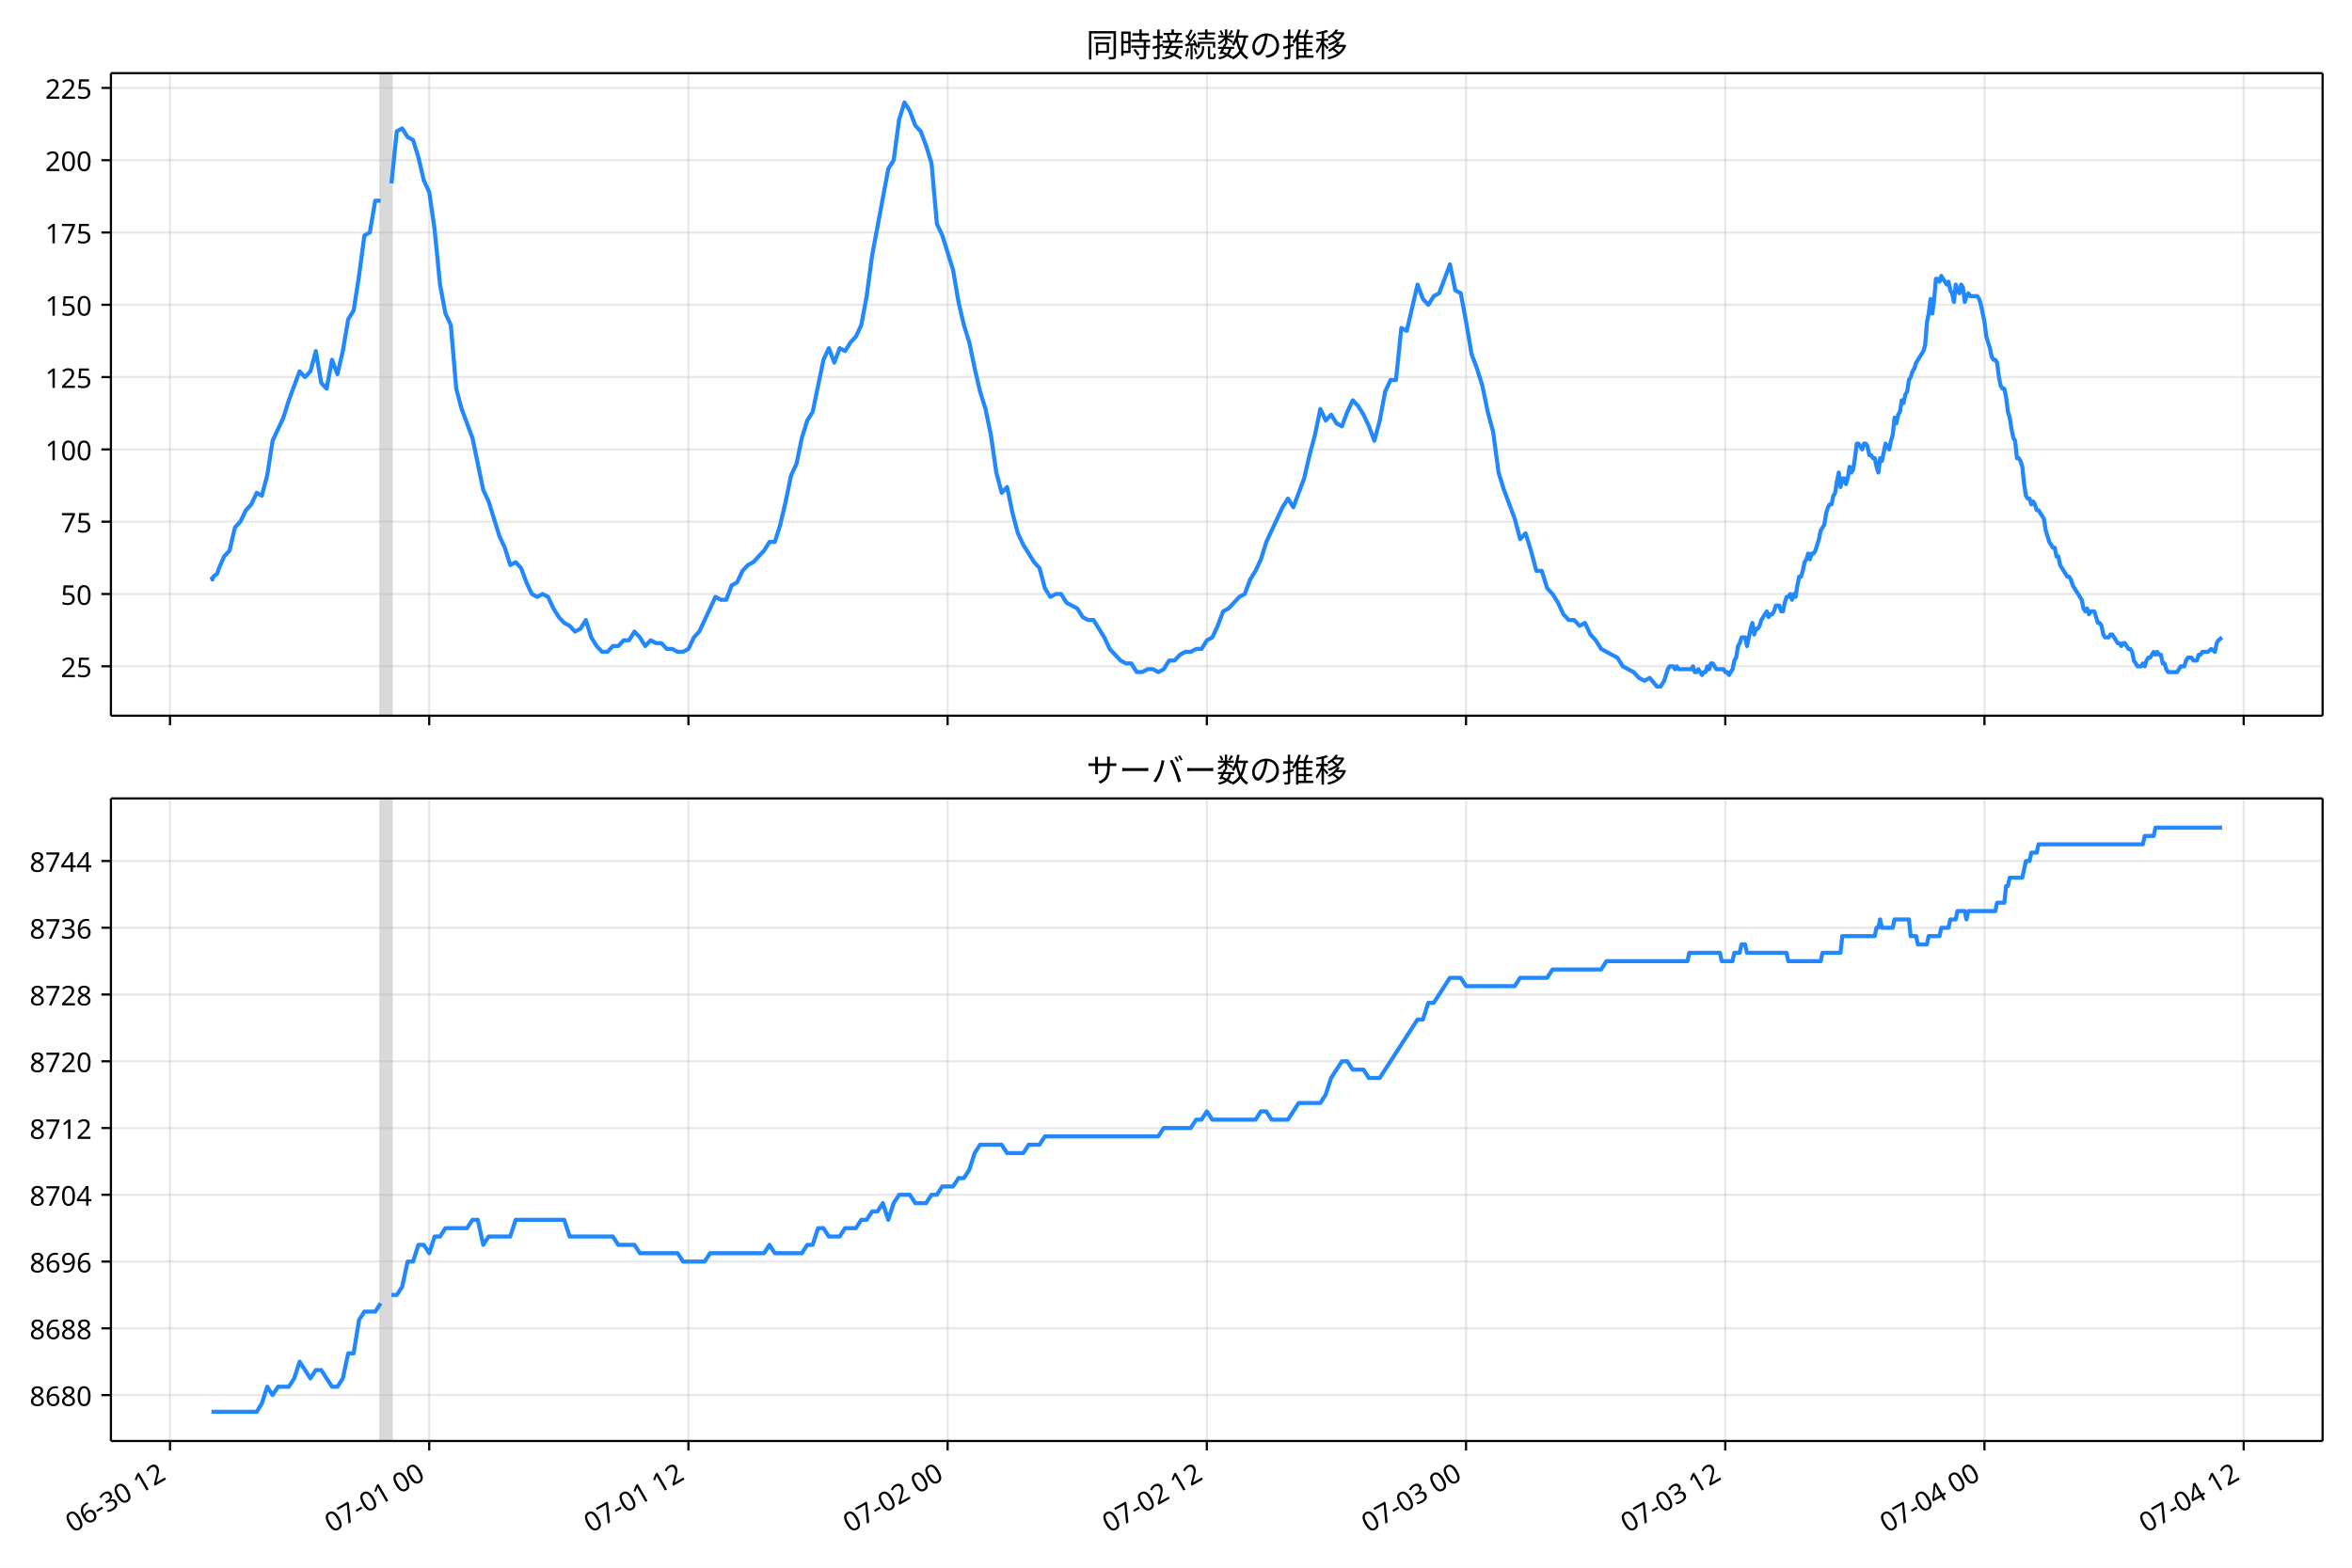
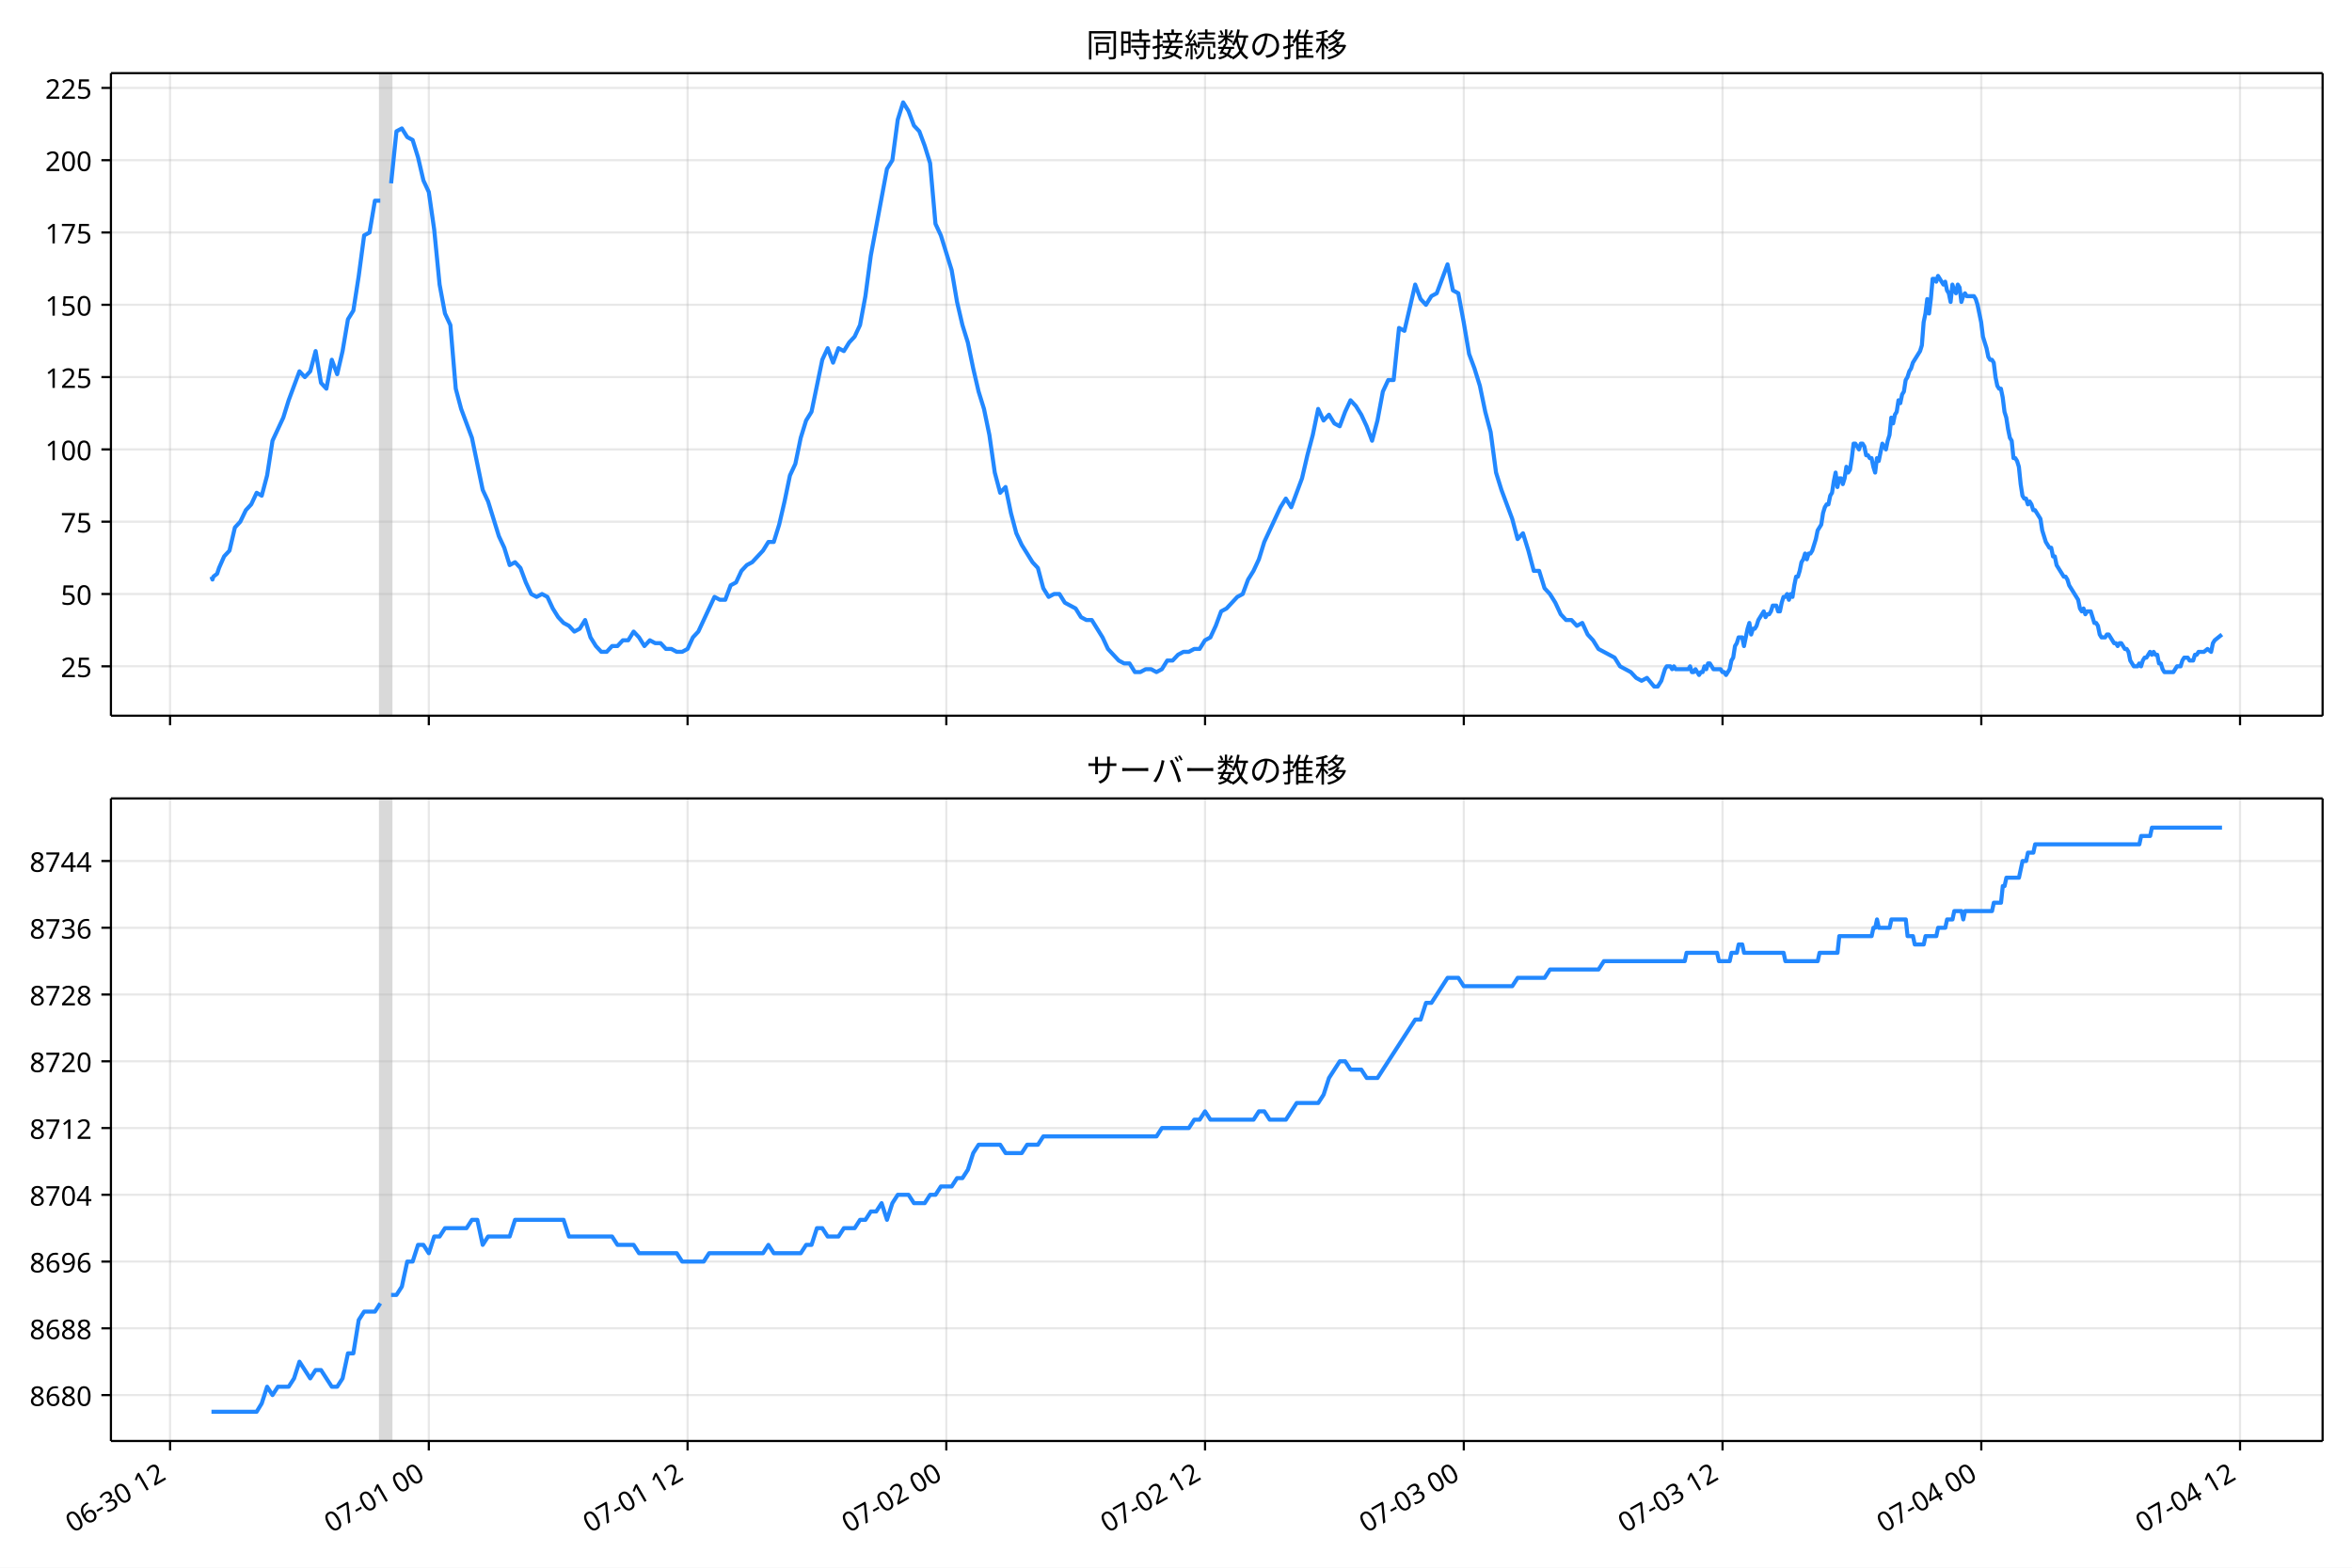
<svg xmlns="http://www.w3.org/2000/svg" xmlns:xlink="http://www.w3.org/1999/xlink" version="1.1" viewBox="0 0 864 576">
  <defs>
    <style type="text/css">*{stroke-linejoin: round; stroke-linecap: butt}</style>
  </defs>
  <g id="e">
    <g id="f">
      <path d="m0 576h864v-576h-864z" fill="#fff" />
    </g>
    <g id="g">
      <g id="h">
        <path d="m40.75 262.97h812.45v-236.09h-812.45z" fill="#fff" />
      </g>
      <g id="i">
-         <path d="m139.82 262.97h3.967v-236.09h-3.967z" clip-path="url(#a)" fill="#808080" opacity=".3" stroke="#808080" />
+         <path d="m139.71 262.97h3.96v-236.09h-3.96z" clip-path="url(#a)" fill="#808080" opacity=".3" stroke="#808080" />
      </g>
      <g id="j">
        <g id="k">
          <g id="l">
-             <path d="m62.451 262.97v-236.09" clip-path="url(#a)" fill="none" stroke="#b0b0b0" stroke-linecap="square" stroke-opacity=".3" stroke-width=".8" />
+             <path d="m62.478 262.97v-236.09" clip-path="url(#a)" fill="none" stroke="#b0b0b0" stroke-linecap="square" stroke-opacity=".3" stroke-width=".8" />
          </g>
          <g id="m">
            <defs>
-               <path id="d" d="m0 0v3.5" stroke="#000" stroke-width=".8" />
+               <path id="c" d="m0 0v3.5" stroke="#000" stroke-width=".8" />
            </defs>
-             <use x="62.451" y="262.973" stroke="#000000" stroke-width=".8" xlink:href="#d" />
+             <use x="62.478" y="262.973" stroke="#000000" stroke-width=".8" xlink:href="#c" />
          </g>
        </g>
        <g id="n">
          <g id="o">
-             <path d="m157.67 262.97v-236.09" clip-path="url(#a)" fill="none" stroke="#b0b0b0" stroke-linecap="square" stroke-opacity=".3" stroke-width=".8" />
+             <path d="m157.53 262.97v-236.09" clip-path="url(#a)" fill="none" stroke="#b0b0b0" stroke-linecap="square" stroke-opacity=".3" stroke-width=".8" />
          </g>
          <g id="p">
-             <use x="157.67" y="262.973" stroke="#000000" stroke-width=".8" xlink:href="#d" />
+             <use x="157.527" y="262.973" stroke="#000000" stroke-width=".8" xlink:href="#c" />
          </g>
        </g>
        <g id="q">
          <g id="r">
-             <path d="m252.89 262.97v-236.09" clip-path="url(#a)" fill="none" stroke="#b0b0b0" stroke-linecap="square" stroke-opacity=".3" stroke-width=".8" />
+             <path d="m252.58 262.97v-236.09" clip-path="url(#a)" fill="none" stroke="#b0b0b0" stroke-linecap="square" stroke-opacity=".3" stroke-width=".8" />
          </g>
          <g id="s">
-             <use x="252.89" y="262.973" stroke="#000000" stroke-width=".8" xlink:href="#d" />
+             <use x="252.576" y="262.973" stroke="#000000" stroke-width=".8" xlink:href="#c" />
          </g>
        </g>
        <g id="t">
          <g id="u">
-             <path d="m348.11 262.97v-236.09" clip-path="url(#a)" fill="none" stroke="#b0b0b0" stroke-linecap="square" stroke-opacity=".3" stroke-width=".8" />
+             <path d="m347.63 262.97v-236.09" clip-path="url(#a)" fill="none" stroke="#b0b0b0" stroke-linecap="square" stroke-opacity=".3" stroke-width=".8" />
          </g>
          <g id="v">
-             <use x="348.109" y="262.973" stroke="#000000" stroke-width=".8" xlink:href="#d" />
+             <use x="347.626" y="262.973" stroke="#000000" stroke-width=".8" xlink:href="#c" />
          </g>
        </g>
        <g id="w">
          <g id="x">
-             <path d="m443.33 262.97v-236.09" clip-path="url(#a)" fill="none" stroke="#b0b0b0" stroke-linecap="square" stroke-opacity=".3" stroke-width=".8" />
+             <path d="m442.67 262.97v-236.09" clip-path="url(#a)" fill="none" stroke="#b0b0b0" stroke-linecap="square" stroke-opacity=".3" stroke-width=".8" />
          </g>
          <g id="y">
-             <use x="443.328" y="262.973" stroke="#000000" stroke-width=".8" xlink:href="#d" />
+             <use x="442.675" y="262.973" stroke="#000000" stroke-width=".8" xlink:href="#c" />
          </g>
        </g>
        <g id="z">
          <g id="aa">
-             <path d="m538.55 262.97v-236.09" clip-path="url(#a)" fill="none" stroke="#b0b0b0" stroke-linecap="square" stroke-opacity=".3" stroke-width=".8" />
+             <path d="m537.72 262.97v-236.09" clip-path="url(#a)" fill="none" stroke="#b0b0b0" stroke-linecap="square" stroke-opacity=".3" stroke-width=".8" />
          </g>
          <g id="ab">
-             <use x="538.548" y="262.973" stroke="#000000" stroke-width=".8" xlink:href="#d" />
+             <use x="537.724" y="262.973" stroke="#000000" stroke-width=".8" xlink:href="#c" />
          </g>
        </g>
        <g id="ac">
          <g id="ad">
-             <path d="m633.77 262.97v-236.09" clip-path="url(#a)" fill="none" stroke="#b0b0b0" stroke-linecap="square" stroke-opacity=".3" stroke-width=".8" />
+             <path d="m632.77 262.97v-236.09" clip-path="url(#a)" fill="none" stroke="#b0b0b0" stroke-linecap="square" stroke-opacity=".3" stroke-width=".8" />
          </g>
          <g id="ae">
-             <use x="633.767" y="262.973" stroke="#000000" stroke-width=".8" xlink:href="#d" />
+             <use x="632.773" y="262.973" stroke="#000000" stroke-width=".8" xlink:href="#c" />
          </g>
        </g>
        <g id="af">
          <g id="ag">
-             <path d="m728.99 262.97v-236.09" clip-path="url(#a)" fill="none" stroke="#b0b0b0" stroke-linecap="square" stroke-opacity=".3" stroke-width=".8" />
+             <path d="m727.82 262.97v-236.09" clip-path="url(#a)" fill="none" stroke="#b0b0b0" stroke-linecap="square" stroke-opacity=".3" stroke-width=".8" />
          </g>
          <g id="ah">
-             <use x="728.986" y="262.973" stroke="#000000" stroke-width=".8" xlink:href="#d" />
+             <use x="727.822" y="262.973" stroke="#000000" stroke-width=".8" xlink:href="#c" />
          </g>
        </g>
        <g id="ai">
          <g id="aj">
-             <path d="m824.21 262.97v-236.09" clip-path="url(#a)" fill="none" stroke="#b0b0b0" stroke-linecap="square" stroke-opacity=".3" stroke-width=".8" />
+             <path d="m822.87 262.97v-236.09" clip-path="url(#a)" fill="none" stroke="#b0b0b0" stroke-linecap="square" stroke-opacity=".3" stroke-width=".8" />
          </g>
          <g id="ak">
-             <use x="824.205" y="262.973" stroke="#000000" stroke-width=".8" xlink:href="#d" />
+             <use x="822.871" y="262.973" stroke="#000000" stroke-width=".8" xlink:href="#c" />
          </g>
        </g>
      </g>
      <g id="al">
        <g id="am">
          <g id="an">
            <path d="m40.75 244.8h812.45" clip-path="url(#a)" fill="none" stroke="#b0b0b0" stroke-linecap="square" stroke-opacity=".3" stroke-width=".8" />
          </g>
          <g id="ao">
            <defs>
-               <path id="c" d="m0 0h-3.5" stroke="#000" stroke-width=".8" />
+               <path id="d" d="m0 0h-3.5" stroke="#000" stroke-width=".8" />
            </defs>
-             <use x="40.75" y="244.804" stroke="#000000" stroke-width=".8" xlink:href="#c" />
+             <use x="40.75" y="244.804" stroke="#000000" stroke-width=".8" xlink:href="#d" />
          </g>
          <g id="ap">
            <text transform="rotate(-0 33.75 248.79)" x="33.75" y="248.789" font-family="'Noto Sans JP'" font-size="10px" text-anchor="end">25</text>
          </g>
        </g>
        <g id="aq">
          <g id="ar">
            <path d="m40.75 218.24h812.45" clip-path="url(#a)" fill="none" stroke="#b0b0b0" stroke-linecap="square" stroke-opacity=".3" stroke-width=".8" />
          </g>
          <g id="as">
-             <use x="40.75" y="218.24" stroke="#000000" stroke-width=".8" xlink:href="#c" />
+             <use x="40.75" y="218.24" stroke="#000000" stroke-width=".8" xlink:href="#d" />
          </g>
          <g id="at">
            <text transform="rotate(-0 33.75 222.23)" x="33.75" y="222.226" font-family="'Noto Sans JP'" font-size="10px" text-anchor="end">50</text>
          </g>
        </g>
        <g id="au">
          <g id="av">
            <path d="m40.75 191.68h812.45" clip-path="url(#a)" fill="none" stroke="#b0b0b0" stroke-linecap="square" stroke-opacity=".3" stroke-width=".8" />
          </g>
          <g id="aw">
-             <use x="40.75" y="191.677" stroke="#000000" stroke-width=".8" xlink:href="#c" />
+             <use x="40.75" y="191.677" stroke="#000000" stroke-width=".8" xlink:href="#d" />
          </g>
          <g id="ax">
            <text transform="rotate(-0 33.75 195.66)" x="33.75" y="195.663" font-family="'Noto Sans JP'" font-size="10px" text-anchor="end">75</text>
          </g>
        </g>
        <g id="ay">
          <g id="az">
            <path d="m40.75 165.11h812.45" clip-path="url(#a)" fill="none" stroke="#b0b0b0" stroke-linecap="square" stroke-opacity=".3" stroke-width=".8" />
          </g>
          <g id="ba">
-             <use x="40.75" y="165.114" stroke="#000000" stroke-width=".8" xlink:href="#c" />
+             <use x="40.75" y="165.114" stroke="#000000" stroke-width=".8" xlink:href="#d" />
          </g>
          <g id="bb">
            <text transform="rotate(-0 33.75 169.1)" x="33.75" y="169.099" font-family="'Noto Sans JP'" font-size="10px" text-anchor="end">100</text>
          </g>
        </g>
        <g id="bc">
          <g id="bd">
            <path d="m40.75 138.55h812.45" clip-path="url(#a)" fill="none" stroke="#b0b0b0" stroke-linecap="square" stroke-opacity=".3" stroke-width=".8" />
          </g>
          <g id="be">
-             <use x="40.75" y="138.551" stroke="#000000" stroke-width=".8" xlink:href="#c" />
+             <use x="40.75" y="138.551" stroke="#000000" stroke-width=".8" xlink:href="#d" />
          </g>
          <g id="bf">
            <text transform="rotate(-0 33.75 142.54)" x="33.75" y="142.536" font-family="'Noto Sans JP'" font-size="10px" text-anchor="end">125</text>
          </g>
        </g>
        <g id="bg">
          <g id="bh">
            <path d="m40.75 111.99h812.45" clip-path="url(#a)" fill="none" stroke="#b0b0b0" stroke-linecap="square" stroke-opacity=".3" stroke-width=".8" />
          </g>
          <g id="bi">
-             <use x="40.75" y="111.988" stroke="#000000" stroke-width=".8" xlink:href="#c" />
+             <use x="40.75" y="111.988" stroke="#000000" stroke-width=".8" xlink:href="#d" />
          </g>
          <g id="bj">
            <text transform="rotate(-0 33.75 115.97)" x="33.75" y="115.973" font-family="'Noto Sans JP'" font-size="10px" text-anchor="end">150</text>
          </g>
        </g>
        <g id="bk">
          <g id="bl">
            <path d="m40.75 85.425h812.45" clip-path="url(#a)" fill="none" stroke="#b0b0b0" stroke-linecap="square" stroke-opacity=".3" stroke-width=".8" />
          </g>
          <g id="bm">
-             <use x="40.75" y="85.425" stroke="#000000" stroke-width=".8" xlink:href="#c" />
+             <use x="40.75" y="85.425" stroke="#000000" stroke-width=".8" xlink:href="#d" />
          </g>
          <g id="bn">
            <text transform="rotate(-0 33.75 89.41)" x="33.75" y="89.41" font-family="'Noto Sans JP'" font-size="10px" text-anchor="end">175</text>
          </g>
        </g>
        <g id="bo">
          <g id="bp">
            <path d="m40.75 58.862h812.45" clip-path="url(#a)" fill="none" stroke="#b0b0b0" stroke-linecap="square" stroke-opacity=".3" stroke-width=".8" />
          </g>
          <g id="bq">
-             <use x="40.75" y="58.862" stroke="#000000" stroke-width=".8" xlink:href="#c" />
+             <use x="40.75" y="58.862" stroke="#000000" stroke-width=".8" xlink:href="#d" />
          </g>
          <g id="br">
            <text transform="rotate(-0 33.75 62.847)" x="33.75" y="62.847" font-family="'Noto Sans JP'" font-size="10px" text-anchor="end">200</text>
          </g>
        </g>
        <g id="bs">
          <g id="bt">
            <path d="m40.75 32.299h812.45" clip-path="url(#a)" fill="none" stroke="#b0b0b0" stroke-linecap="square" stroke-opacity=".3" stroke-width=".8" />
          </g>
          <g id="bu">
-             <use x="40.75" y="32.299" stroke="#000000" stroke-width=".8" xlink:href="#c" />
+             <use x="40.75" y="32.299" stroke="#000000" stroke-width=".8" xlink:href="#d" />
          </g>
          <g id="bv">
            <text transform="rotate(-0 33.75 36.284)" x="33.75" y="36.284" font-family="'Noto Sans JP'" font-size="10px" text-anchor="end">225</text>
          </g>
        </g>
      </g>
      <g id="bw">
-         <path d="m77.68 211.87.377 1.062.333-1.062 1.375-1.062.701-2.125 1.871-4.25 1.979-2.125 1.99-8.5 1.979-2.125 2.057-4.25 1.975-2.125 1.988-4.25 1.869 1.062 1.984-7.438 1.984-12.75 3.967-8.5 1.984-6.375 3.967-10.625 1.984 2.125 1.984-2.125 1.984-7.438 1.984 11.688 1.984 2.125 1.984-10.625 1.984 5.313 1.984-8.5 1.984-11.688 1.984-3.188 1.984-12.75 1.984-14.875 1.984-1.062 1.984-11.688h1.984m3.967-6.375 1.984-19.125 1.984-1.062 1.984 3.188 1.984 1.062 1.984 6.375 1.984 8.5 1.984 4.25 1.984 13.813 1.984 20.188 1.984 10.625 1.984 4.25 1.984 23.376 1.984 7.438 3.967 10.625 3.967 19.125 1.984 4.25 3.967 12.75 1.984 4.25 1.984 6.375 1.984-1.062 1.984 2.125 1.984 5.313 1.984 4.25 1.984 1.062 1.984-1.062 1.984 1.062 1.984 4.25 1.984 3.188 1.984 2.125 1.984 1.062 1.984 2.125 1.984-1.062 1.984-3.188 1.984 6.375 1.984 3.188 1.984 2.125h1.984l1.984-2.125h1.984l1.984-2.125h1.984l1.984-3.188 1.984 2.125 1.984 3.188 1.984-2.125 1.984 1.062h1.984l1.984 2.125h1.984l1.984 1.062h1.984l1.984-1.062 1.984-4.25 1.984-2.125 5.951-12.75 1.984 1.062h1.984l1.984-5.313 1.984-1.062 1.984-4.25 1.984-2.125 1.984-1.062 3.967-4.25 1.984-3.188h1.984l1.984-6.375 1.984-8.5 1.984-9.563 1.984-4.25 1.984-9.563 1.984-6.375 1.984-3.188 3.967-19.125 1.984-4.25 1.984 5.313 1.984-5.313 1.984 1.062 1.984-3.188 1.984-2.125 1.984-4.25 1.984-10.625 1.984-14.875 5.951-31.876 1.984-3.188 1.984-14.875 1.984-6.375 1.984 3.188 1.984 5.313 1.984 2.125 1.984 5.313 1.984 6.375 1.984 22.313 1.984 4.25 3.967 12.75 1.984 11.688 1.984 8.5 1.984 6.375 1.984 9.563 1.984 8.5 1.984 6.375 1.984 9.563 1.984 13.813 1.984 7.438 1.984-2.125 1.984 9.563 1.984 7.438 1.984 4.25 3.967 6.375 1.984 2.125 1.984 7.438 1.984 3.188 1.984-1.062h1.984l1.984 3.188 3.967 2.125 1.984 3.188 1.984 1.062h1.984l3.967 6.375 1.984 4.25 3.967 4.25 1.984 1.062h1.984l1.984 3.188h1.984l1.984-1.062h1.984l1.984 1.062 1.984-1.062 1.984-3.188h1.984l1.984-2.125 1.984-1.062h1.984l1.984-1.062h1.984l1.984-3.188 1.984-1.062 1.984-4.25 1.984-5.313 1.984-1.062 3.967-4.25 1.984-1.062 1.984-5.313 1.984-3.188 1.984-4.25 1.984-6.375 5.951-12.75 1.984-3.188 1.984 3.188 3.967-10.625 1.984-8.5 1.984-7.438 1.984-9.563 1.984 4.25 1.984-2.125 1.984 3.188 1.984 1.062 1.984-5.313 1.984-4.25 1.984 2.125 1.984 3.188 1.984 4.25 1.984 5.313 1.984-7.438 1.984-10.625 1.984-4.25h1.984l1.984-19.125 1.984 1.062 3.967-17 1.984 5.313 1.984 2.125 1.984-3.188 1.984-1.062 3.967-10.625 1.984 9.563 1.984 1.062 1.984 10.625 1.984 11.688 1.984 5.313 1.984 6.375 1.984 9.563 1.984 7.438 1.984 14.875 1.984 6.375 3.967 10.625 1.984 7.438 1.984-2.125 1.984 6.375 1.984 7.438h1.984l1.984 6.375 1.984 2.125 1.984 3.188 1.984 4.25 1.984 2.125h1.984l1.984 2.125 1.984-1.062 1.984 4.25 1.984 2.125 1.984 3.188 5.951 3.188 1.984 3.188 3.967 2.125 1.984 2.125 1.984 1.062 1.984-1.062 2.645 3.188h1.323l1.323-2.125 1.323-4.25.661-1.062h1.323l.661 1.062.661-1.062.661 1.062h4.629l.661-1.062.661 2.125h.661l.661-1.062 1.323 2.125.661-1.062h.661l.661-2.125.661 1.062.661-2.125h.661l1.323 2.125h2.645l.661 1.062h.661l.661 1.062 1.323-2.125.661-3.188.661-1.062.661-4.25.661-1.062.661-2.125h1.323l.661 3.188 1.323-6.375.661-2.125.661 4.25.661-2.125h.661l.661-1.062.661-2.125 1.984-3.188.661 2.125.661-1.062h.661l.661-1.062.661-2.125h1.323l.661 2.125h.661l.661-3.188.661-2.125h.661l.661-1.062.661 2.125.661-2.125.661 1.062.661-4.25.661-3.188h.661l.661-2.125.661-3.188.661-1.062.661-2.125.661 2.125.661-2.125h.661l.661-1.062 1.323-4.25.661-3.188 1.323-2.125.661-4.25.661-2.125.661-1.062h.661l.661-3.188.661-1.062.661-4.25.661-3.188.661 5.313.661-3.188h.661l.661 2.125.661-2.125.661-4.25.661 2.125.661-1.062.661-4.25.661-5.313h.661l1.323 2.125.661-2.125h.661l.661 1.062.661 3.188h.661l.661 1.062h.661l.661 3.188.661 2.125.661-5.313.661 1.062 1.323-6.375 1.323 2.125.661-3.188.661-2.125.661-6.375.661 2.125.661-3.188.661-1.062.661-4.25.661 1.062.661-3.188.661-1.062.661-4.25.661-1.062.661-2.125.661-1.062.661-2.125 2.645-4.25.661-2.125.661-8.5.661-3.188.661-5.313.661 5.313.661-5.313.661-7.438h.661l.661 1.062.661-2.125 1.984 3.188.661-1.062.661 3.188.661 1.062.661 3.188.661-6.375.661 2.125.661 1.062.661-3.188.661 1.062.661 5.313.661-2.125.661-1.062.661 1.062h2.645l.661 1.062.661 2.125 1.323 6.375.661 5.313 1.323 4.25.661 3.188.661 1.062h.661l.661 1.062.661 5.313.661 3.188.661 1.062h.661l.661 3.188.661 5.313.661 2.125.661 4.25.661 3.188.661 1.062.661 6.375h.661l.661 1.062.661 2.125.661 6.375.661 4.25.661 1.062h.661l.661 2.125.661-1.062.661 1.062.661 2.125h.661l1.984 3.188.661 4.25 1.323 4.25 1.323 2.125h.661l.661 3.188h.661l.661 3.188 2.645 4.25h.661l.661 1.062.661 2.125 3.306 5.313.661 3.188.661 1.062.661-1.062.661 2.125.661-1.062h1.323l1.323 4.25h.661l.661 1.062.661 3.188.661 1.062h1.323l.661-1.062h.661l1.984 3.188h.661l.661 1.062.661-1.062h.661l1.323 2.125h.661l.661 1.062.661 3.188 1.323 2.125h1.323l.661-1.062.661 1.062.661-2.125.661-1.062h.661l1.323-2.125.661 1.062.661-1.062.661 1.062h.661l.661 3.188h.661l.661 2.125.661 1.062h3.306l1.323-2.125h1.323l.661-2.125.661-1.062h1.323l.661 1.062h1.323l.661-2.125h.661l.661-1.062h1.984l1.323-1.062 1.323 1.062.661-3.188.661-1.062 1.323-1.062v0" clip-path="url(#a)" fill="none" stroke="#28f" stroke-linecap="square" stroke-width="1.5" />
+         <path d="m77.68 211.87.376 1.062.332-1.062 1.373-1.062.7-2.125 1.868-4.25 1.976-2.125 1.987-8.5 1.976-2.125 2.053-4.25 1.971-2.125 1.985-4.25 1.866 1.062 1.98-7.438 1.98-12.75 3.96-8.5 1.98-6.375 3.96-10.625 1.98 2.125 1.98-2.125 1.98-7.438 1.98 11.688 1.98 2.125 1.98-10.625 1.98 5.313 1.98-8.5 1.98-11.688 1.98-3.188 1.98-12.75 1.98-14.875 1.98-1.062 1.98-11.688h1.98m3.96-6.375 1.98-19.125 1.98-1.062 1.98 3.188 1.98 1.062 1.98 6.375 1.98 8.5 1.98 4.25 1.98 13.813 1.98 20.188 1.98 10.625 1.98 4.25 1.98 23.376 1.98 7.438 3.96 10.625 3.96 19.125 1.98 4.25 3.96 12.75 1.98 4.25 1.98 6.375 1.98-1.062 1.98 2.125 1.98 5.313 1.98 4.25 1.98 1.062 1.98-1.062 1.98 1.062 1.98 4.25 1.98 3.188 1.98 2.125 1.98 1.062 1.98 2.125 1.98-1.062 1.98-3.188 1.98 6.375 1.98 3.188 1.98 2.125h1.98l1.98-2.125h1.98l1.98-2.125h1.98l1.98-3.188 1.98 2.125 1.98 3.188 1.98-2.125 1.98 1.062h1.98l1.98 2.125h1.98l1.98 1.062h1.98l1.98-1.062 1.98-4.25 1.98-2.125 5.941-12.75 1.98 1.062h1.98l1.98-5.313 1.98-1.062 1.98-4.25 1.98-2.125 1.98-1.062 3.96-4.25 1.98-3.188h1.98l1.98-6.375 1.98-8.5 1.98-9.563 1.98-4.25 1.98-9.563 1.98-6.375 1.98-3.188 3.96-19.125 1.98-4.25 1.98 5.313 1.98-5.313 1.98 1.062 1.98-3.188 1.98-2.125 1.98-4.25 1.98-10.625 1.98-14.875 5.941-31.876 1.98-3.188 1.98-14.875 1.98-6.375 1.98 3.188 1.98 5.313 1.98 2.125 1.98 5.313 1.98 6.375 1.98 22.313 1.98 4.25 3.96 12.75 1.98 11.688 1.98 8.5 1.98 6.375 1.98 9.563 1.98 8.5 1.98 6.375 1.98 9.563 1.98 13.813 1.98 7.438 1.98-2.125 1.98 9.563 1.98 7.438 1.98 4.25 3.96 6.375 1.98 2.125 1.98 7.438 1.98 3.188 1.98-1.062h1.98l1.98 3.188 3.96 2.125 1.98 3.188 1.98 1.062h1.98l3.96 6.375 1.98 4.25 3.96 4.25 1.98 1.062h1.98l1.98 3.188h1.98l1.98-1.062h1.98l1.98 1.062 1.98-1.062 1.98-3.188h1.98l1.98-2.125 1.98-1.062h1.98l1.98-1.062h1.98l1.98-3.188 1.98-1.062 1.98-4.25 1.98-5.313 1.98-1.062 3.96-4.25 1.98-1.062 1.98-5.313 1.98-3.188 1.98-4.25 1.98-6.375 5.941-12.75 1.98-3.188 1.98 3.188 3.96-10.625 1.98-8.5 1.98-7.438 1.98-9.563 1.98 4.25 1.98-2.125 1.98 3.188 1.98 1.062 1.98-5.313 1.98-4.25 1.98 2.125 1.98 3.188 1.98 4.25 1.98 5.313 1.98-7.438 1.98-10.625 1.98-4.25h1.98l1.98-19.125 1.98 1.062 3.96-17 1.98 5.313 1.98 2.125 1.98-3.188 1.98-1.062 3.96-10.625 1.98 9.563 1.98 1.062 1.98 10.625 1.98 11.688 1.98 5.313 1.98 6.375 1.98 9.563 1.98 7.438 1.98 14.875 1.98 6.375 3.96 10.625 1.98 7.438 1.98-2.125 1.98 6.375 1.98 7.438h1.98l1.98 6.375 1.98 2.125 1.98 3.188 1.98 4.25 1.98 2.125h1.98l1.98 2.125 1.98-1.062 1.98 4.25 1.98 2.125 1.98 3.188 5.941 3.188 1.98 3.188 3.96 2.125 1.98 2.125 1.98 1.062 1.98-1.062 2.64 3.188h1.32l1.32-2.125 1.32-4.25.66-1.062h1.32l.66 1.062.66-1.062.66 1.062h4.62l.66-1.062.66 2.125h.66l.66-1.062 1.32 2.125.66-1.062h.66l.66-2.125.66 1.062.66-2.125h.66l1.32 2.125h2.64l.66 1.062h.66l.66 1.062 1.32-2.125.66-3.188.66-1.062.66-4.25.66-1.062.66-2.125h1.32l.66 3.188 1.32-6.375.66-2.125.66 4.25.66-2.125h.66l.66-1.062.66-2.125 1.98-3.188.66 2.125.66-1.062h.66l.66-1.062.66-2.125h1.32l.66 2.125h.66l.66-3.188.66-2.125h.66l.66-1.062.66 2.125.66-2.125.66 1.062.66-4.25.66-3.188h.66l.66-2.125.66-3.188.66-1.062.66-2.125.66 2.125.66-2.125h.66l.66-1.062 1.32-4.25.66-3.188 1.32-2.125.66-4.25.66-2.125.66-1.062h.66l.66-3.188.66-1.062.66-4.25.66-3.188.66 5.313.66-3.188h.66l.66 2.125.66-2.125.66-4.25.66 2.125.66-1.062.66-4.25.66-5.313h.66l1.32 2.125.66-2.125h.66l.66 1.062.66 3.188h.66l.66 1.062h.66l.66 3.188.66 2.125.66-5.313.66 1.062 1.32-6.375 1.32 2.125.66-3.188.66-2.125.66-6.375.66 2.125.66-3.188.66-1.062.66-4.25.66 1.062.66-3.188.66-1.062.66-4.25.66-1.062.66-2.125.66-1.062.66-2.125 2.64-4.25.66-2.125.66-8.5.66-3.188.66-5.313.66 5.313.66-5.313.66-7.438h.66l.66 1.062.66-2.125 1.98 3.188.66-1.062.66 3.188.66 1.062.66 3.188.66-6.375.66 2.125.66 1.062.66-3.188.66 1.062.66 5.313.66-2.125.66-1.062.66 1.062h2.64l.66 1.062.66 2.125 1.32 6.375.66 5.313 1.32 4.25.66 3.188.66 1.062h.66l.66 1.062.66 5.313.66 3.188.66 1.062h.66l.66 3.188.66 5.313.66 2.125.66 4.25.66 3.188.66 1.062.66 6.375h.66l.66 1.062.66 2.125.66 6.375.66 4.25.66 1.062h.66l.66 2.125.66-1.062.66 1.062.66 2.125h.66l1.98 3.188.66 4.25 1.32 4.25 1.32 2.125h.66l.66 3.188h.66l.66 3.188 2.64 4.25h.66l.66 1.062.66 2.125 3.3 5.313.66 3.188.66 1.062.66-1.062.66 2.125.66-1.062h1.32l1.32 4.25h.66l.66 1.062.66 3.188.66 1.062h1.32l.66-1.062h.66l1.98 3.188h.66l.66 1.062.66-1.062h.66l1.32 2.125h.66l.66 1.062.66 3.188 1.32 2.125h1.32l.66-1.062.66 1.062.66-2.125.66-1.062h.66l1.32-2.125.66 1.062.66-1.062.66 1.062h.66l.66 3.188h.66l.66 2.125.66 1.062h3.3l1.32-2.125h1.32l.66-2.125.66-1.062h1.32l.66 1.062h1.32l.66-2.125h.66l.66-1.062h1.98l1.32-1.062 1.32 1.062.66-3.188.66-1.062 2.64-2.125v0" clip-path="url(#a)" fill="none" stroke="#28f" stroke-linecap="square" stroke-width="1.5" />
      </g>
      <g id="bx">
        <path d="m40.75 262.97v-236.09" fill="none" stroke="#000" stroke-linecap="square" stroke-width=".8" />
      </g>
      <g id="by">
        <path d="m853.2 262.97v-236.09" fill="none" stroke="#000" stroke-linecap="square" stroke-width=".8" />
      </g>
      <g id="bz">
        <path d="m40.75 262.97h812.45" fill="none" stroke="#000" stroke-linecap="square" stroke-width=".8" />
      </g>
      <g id="ca">
        <path d="m40.75 26.88h812.45" fill="none" stroke="#000" stroke-linecap="square" stroke-width=".8" />
      </g>
      <g id="cb">
        <text transform="rotate(-0 446.98 20.88)" x="446.975" y="20.88" font-family="'Noto Sans JP'" font-size="12px" text-anchor="middle">同時接続数の推移</text>
      </g>
    </g>
    <g id="cc">
      <g id="cd">
        <path d="m40.75 529.45h812.45v-236.09h-812.45z" fill="#fff" />
      </g>
      <g id="ce">
-         <path d="m139.82 529.45h3.967v-236.09h-3.967z" clip-path="url(#b)" fill="#808080" opacity=".3" stroke="#808080" />
+         <path d="m139.71 529.45h3.96v-236.09h-3.96z" clip-path="url(#b)" fill="#808080" opacity=".3" stroke="#808080" />
      </g>
      <g id="cf">
        <g id="cg">
          <g id="ch">
-             <path d="m62.451 529.45v-236.09" clip-path="url(#b)" fill="none" stroke="#b0b0b0" stroke-linecap="square" stroke-opacity=".3" stroke-width=".8" />
+             <path d="m62.478 529.45v-236.09" clip-path="url(#b)" fill="none" stroke="#b0b0b0" stroke-linecap="square" stroke-opacity=".3" stroke-width=".8" />
          </g>
          <g id="ci">
-             <use x="62.451" y="529.445" stroke="#000000" stroke-width=".8" xlink:href="#d" />
+             <use x="62.478" y="529.445" stroke="#000000" stroke-width=".8" xlink:href="#c" />
          </g>
          <g id="cj">
-             <text transform="translate(26.678 563.36) rotate(-30)" font-family="'Noto Sans JP'" font-size="10px">06-30 12</text>
+             <text transform="translate(26.705 563.36) rotate(-30)" font-family="'Noto Sans JP'" font-size="10px">06-30 12</text>
          </g>
        </g>
        <g id="ck">
          <g id="cl">
-             <path d="m157.67 529.45v-236.09" clip-path="url(#b)" fill="none" stroke="#b0b0b0" stroke-linecap="square" stroke-opacity=".3" stroke-width=".8" />
+             <path d="m157.53 529.45v-236.09" clip-path="url(#b)" fill="none" stroke="#b0b0b0" stroke-linecap="square" stroke-opacity=".3" stroke-width=".8" />
          </g>
          <g id="cm">
-             <use x="157.67" y="529.445" stroke="#000000" stroke-width=".8" xlink:href="#d" />
+             <use x="157.527" y="529.445" stroke="#000000" stroke-width=".8" xlink:href="#c" />
          </g>
          <g id="cn">
-             <text transform="translate(121.9 563.36) rotate(-30)" font-family="'Noto Sans JP'" font-size="10px">07-01 00</text>
+             <text transform="translate(121.75 563.36) rotate(-30)" font-family="'Noto Sans JP'" font-size="10px">07-01 00</text>
          </g>
        </g>
        <g id="co">
          <g id="cp">
-             <path d="m252.89 529.45v-236.09" clip-path="url(#b)" fill="none" stroke="#b0b0b0" stroke-linecap="square" stroke-opacity=".3" stroke-width=".8" />
+             <path d="m252.58 529.45v-236.09" clip-path="url(#b)" fill="none" stroke="#b0b0b0" stroke-linecap="square" stroke-opacity=".3" stroke-width=".8" />
          </g>
          <g id="cq">
-             <use x="252.89" y="529.445" stroke="#000000" stroke-width=".8" xlink:href="#d" />
+             <use x="252.576" y="529.445" stroke="#000000" stroke-width=".8" xlink:href="#c" />
          </g>
          <g id="cr">
-             <text transform="translate(217.12 563.36) rotate(-30)" font-family="'Noto Sans JP'" font-size="10px">07-01 12</text>
+             <text transform="translate(216.8 563.36) rotate(-30)" font-family="'Noto Sans JP'" font-size="10px">07-01 12</text>
          </g>
        </g>
        <g id="cs">
          <g id="ct">
-             <path d="m348.11 529.45v-236.09" clip-path="url(#b)" fill="none" stroke="#b0b0b0" stroke-linecap="square" stroke-opacity=".3" stroke-width=".8" />
+             <path d="m347.63 529.45v-236.09" clip-path="url(#b)" fill="none" stroke="#b0b0b0" stroke-linecap="square" stroke-opacity=".3" stroke-width=".8" />
          </g>
          <g id="cu">
-             <use x="348.109" y="529.445" stroke="#000000" stroke-width=".8" xlink:href="#d" />
+             <use x="347.626" y="529.445" stroke="#000000" stroke-width=".8" xlink:href="#c" />
          </g>
          <g id="cv">
-             <text transform="translate(312.34 563.36) rotate(-30)" font-family="'Noto Sans JP'" font-size="10px">07-02 00</text>
+             <text transform="translate(311.85 563.36) rotate(-30)" font-family="'Noto Sans JP'" font-size="10px">07-02 00</text>
          </g>
        </g>
        <g id="cw">
          <g id="cx">
-             <path d="m443.33 529.45v-236.09" clip-path="url(#b)" fill="none" stroke="#b0b0b0" stroke-linecap="square" stroke-opacity=".3" stroke-width=".8" />
+             <path d="m442.67 529.45v-236.09" clip-path="url(#b)" fill="none" stroke="#b0b0b0" stroke-linecap="square" stroke-opacity=".3" stroke-width=".8" />
          </g>
          <g id="cy">
-             <use x="443.328" y="529.445" stroke="#000000" stroke-width=".8" xlink:href="#d" />
+             <use x="442.675" y="529.445" stroke="#000000" stroke-width=".8" xlink:href="#c" />
          </g>
          <g id="cz">
-             <text transform="translate(407.55 563.36) rotate(-30)" font-family="'Noto Sans JP'" font-size="10px">07-02 12</text>
+             <text transform="translate(406.9 563.36) rotate(-30)" font-family="'Noto Sans JP'" font-size="10px">07-02 12</text>
          </g>
        </g>
        <g id="da">
          <g id="db">
-             <path d="m538.55 529.45v-236.09" clip-path="url(#b)" fill="none" stroke="#b0b0b0" stroke-linecap="square" stroke-opacity=".3" stroke-width=".8" />
+             <path d="m537.72 529.45v-236.09" clip-path="url(#b)" fill="none" stroke="#b0b0b0" stroke-linecap="square" stroke-opacity=".3" stroke-width=".8" />
          </g>
          <g id="dc">
-             <use x="538.548" y="529.445" stroke="#000000" stroke-width=".8" xlink:href="#d" />
+             <use x="537.724" y="529.445" stroke="#000000" stroke-width=".8" xlink:href="#c" />
          </g>
          <g id="dd">
-             <text transform="translate(502.77 563.36) rotate(-30)" font-family="'Noto Sans JP'" font-size="10px">07-03 00</text>
+             <text transform="translate(501.95 563.36) rotate(-30)" font-family="'Noto Sans JP'" font-size="10px">07-03 00</text>
          </g>
        </g>
        <g id="de">
          <g id="df">
-             <path d="m633.77 529.45v-236.09" clip-path="url(#b)" fill="none" stroke="#b0b0b0" stroke-linecap="square" stroke-opacity=".3" stroke-width=".8" />
+             <path d="m632.77 529.45v-236.09" clip-path="url(#b)" fill="none" stroke="#b0b0b0" stroke-linecap="square" stroke-opacity=".3" stroke-width=".8" />
          </g>
          <g id="dg">
-             <use x="633.767" y="529.445" stroke="#000000" stroke-width=".8" xlink:href="#d" />
+             <use x="632.773" y="529.445" stroke="#000000" stroke-width=".8" xlink:href="#c" />
          </g>
          <g id="dh">
-             <text transform="translate(597.99 563.36) rotate(-30)" font-family="'Noto Sans JP'" font-size="10px">07-03 12</text>
+             <text transform="translate(597 563.36) rotate(-30)" font-family="'Noto Sans JP'" font-size="10px">07-03 12</text>
          </g>
        </g>
        <g id="di">
          <g id="dj">
-             <path d="m728.99 529.45v-236.09" clip-path="url(#b)" fill="none" stroke="#b0b0b0" stroke-linecap="square" stroke-opacity=".3" stroke-width=".8" />
+             <path d="m727.82 529.45v-236.09" clip-path="url(#b)" fill="none" stroke="#b0b0b0" stroke-linecap="square" stroke-opacity=".3" stroke-width=".8" />
          </g>
          <g id="dk">
-             <use x="728.986" y="529.445" stroke="#000000" stroke-width=".8" xlink:href="#d" />
+             <use x="727.822" y="529.445" stroke="#000000" stroke-width=".8" xlink:href="#c" />
          </g>
          <g id="dl">
-             <text transform="translate(693.21 563.36) rotate(-30)" font-family="'Noto Sans JP'" font-size="10px">07-04 00</text>
+             <text transform="translate(692.05 563.36) rotate(-30)" font-family="'Noto Sans JP'" font-size="10px">07-04 00</text>
          </g>
        </g>
        <g id="dm">
          <g id="dn">
-             <path d="m824.21 529.45v-236.09" clip-path="url(#b)" fill="none" stroke="#b0b0b0" stroke-linecap="square" stroke-opacity=".3" stroke-width=".8" />
+             <path d="m822.87 529.45v-236.09" clip-path="url(#b)" fill="none" stroke="#b0b0b0" stroke-linecap="square" stroke-opacity=".3" stroke-width=".8" />
          </g>
          <g id="do">
-             <use x="824.205" y="529.445" stroke="#000000" stroke-width=".8" xlink:href="#d" />
+             <use x="822.871" y="529.445" stroke="#000000" stroke-width=".8" xlink:href="#c" />
          </g>
          <g id="dp">
-             <text transform="translate(788.43 563.36) rotate(-30)" font-family="'Noto Sans JP'" font-size="10px">07-04 12</text>
+             <text transform="translate(787.1 563.36) rotate(-30)" font-family="'Noto Sans JP'" font-size="10px">07-04 12</text>
          </g>
        </g>
      </g>
      <g id="dq">
        <g id="dr">
          <g id="ds">
            <path d="m40.75 512.58h812.45" clip-path="url(#b)" fill="none" stroke="#b0b0b0" stroke-linecap="square" stroke-opacity=".3" stroke-width=".8" />
          </g>
          <g id="dt">
-             <use x="40.75" y="512.582" stroke="#000000" stroke-width=".8" xlink:href="#c" />
+             <use x="40.75" y="512.582" stroke="#000000" stroke-width=".8" xlink:href="#d" />
          </g>
          <g id="du">
            <text transform="rotate(-0 33.75 516.57)" x="33.75" y="516.567" font-family="'Noto Sans JP'" font-size="10px" text-anchor="end">8680</text>
          </g>
        </g>
        <g id="dv">
          <g id="dw">
            <path d="m40.75 488.05h812.45" clip-path="url(#b)" fill="none" stroke="#b0b0b0" stroke-linecap="square" stroke-opacity=".3" stroke-width=".8" />
          </g>
          <g id="dx">
-             <use x="40.75" y="488.053" stroke="#000000" stroke-width=".8" xlink:href="#c" />
+             <use x="40.75" y="488.053" stroke="#000000" stroke-width=".8" xlink:href="#d" />
          </g>
          <g id="dy">
            <text transform="rotate(-0 33.75 492.04)" x="33.75" y="492.038" font-family="'Noto Sans JP'" font-size="10px" text-anchor="end">8688</text>
          </g>
        </g>
        <g id="dz">
          <g id="ea">
            <path d="m40.75 463.52h812.45" clip-path="url(#b)" fill="none" stroke="#b0b0b0" stroke-linecap="square" stroke-opacity=".3" stroke-width=".8" />
          </g>
          <g id="eb">
-             <use x="40.75" y="463.523" stroke="#000000" stroke-width=".8" xlink:href="#c" />
+             <use x="40.75" y="463.523" stroke="#000000" stroke-width=".8" xlink:href="#d" />
          </g>
          <g id="ec">
            <text transform="rotate(-0 33.75 467.51)" x="33.75" y="467.509" font-family="'Noto Sans JP'" font-size="10px" text-anchor="end">8696</text>
          </g>
        </g>
        <g id="ed">
          <g id="ee">
            <path d="m40.75 438.99h812.45" clip-path="url(#b)" fill="none" stroke="#b0b0b0" stroke-linecap="square" stroke-opacity=".3" stroke-width=".8" />
          </g>
          <g id="ef">
-             <use x="40.75" y="438.994" stroke="#000000" stroke-width=".8" xlink:href="#c" />
+             <use x="40.75" y="438.994" stroke="#000000" stroke-width=".8" xlink:href="#d" />
          </g>
          <g id="eg">
            <text transform="rotate(-0 33.75 442.98)" x="33.75" y="442.98" font-family="'Noto Sans JP'" font-size="10px" text-anchor="end">8704</text>
          </g>
        </g>
        <g id="eh">
          <g id="ei">
            <path d="m40.75 414.47h812.45" clip-path="url(#b)" fill="none" stroke="#b0b0b0" stroke-linecap="square" stroke-opacity=".3" stroke-width=".8" />
          </g>
          <g id="ej">
-             <use x="40.75" y="414.465" stroke="#000000" stroke-width=".8" xlink:href="#c" />
+             <use x="40.75" y="414.465" stroke="#000000" stroke-width=".8" xlink:href="#d" />
          </g>
          <g id="ek">
            <text transform="rotate(-0 33.75 418.45)" x="33.75" y="418.45" font-family="'Noto Sans JP'" font-size="10px" text-anchor="end">8712</text>
          </g>
        </g>
        <g id="el">
          <g id="em">
            <path d="m40.75 389.94h812.45" clip-path="url(#b)" fill="none" stroke="#b0b0b0" stroke-linecap="square" stroke-opacity=".3" stroke-width=".8" />
          </g>
          <g id="en">
-             <use x="40.75" y="389.936" stroke="#000000" stroke-width=".8" xlink:href="#c" />
+             <use x="40.75" y="389.936" stroke="#000000" stroke-width=".8" xlink:href="#d" />
          </g>
          <g id="eo">
            <text transform="rotate(-0 33.75 393.92)" x="33.75" y="393.921" font-family="'Noto Sans JP'" font-size="10px" text-anchor="end">8720</text>
          </g>
        </g>
        <g id="ep">
          <g id="eq">
            <path d="m40.75 365.41h812.45" clip-path="url(#b)" fill="none" stroke="#b0b0b0" stroke-linecap="square" stroke-opacity=".3" stroke-width=".8" />
          </g>
          <g id="er">
-             <use x="40.75" y="365.407" stroke="#000000" stroke-width=".8" xlink:href="#c" />
+             <use x="40.75" y="365.407" stroke="#000000" stroke-width=".8" xlink:href="#d" />
          </g>
          <g id="es">
            <text transform="rotate(-0 33.75 369.39)" x="33.75" y="369.392" font-family="'Noto Sans JP'" font-size="10px" text-anchor="end">8728</text>
          </g>
        </g>
        <g id="et">
          <g id="eu">
            <path d="m40.75 340.88h812.45" clip-path="url(#b)" fill="none" stroke="#b0b0b0" stroke-linecap="square" stroke-opacity=".3" stroke-width=".8" />
          </g>
          <g id="ev">
-             <use x="40.75" y="340.878" stroke="#000000" stroke-width=".8" xlink:href="#c" />
+             <use x="40.75" y="340.878" stroke="#000000" stroke-width=".8" xlink:href="#d" />
          </g>
          <g id="ew">
            <text transform="rotate(-0 33.75 344.86)" x="33.75" y="344.863" font-family="'Noto Sans JP'" font-size="10px" text-anchor="end">8736</text>
          </g>
        </g>
        <g id="ex">
          <g id="ey">
            <path d="m40.75 316.35h812.45" clip-path="url(#b)" fill="none" stroke="#b0b0b0" stroke-linecap="square" stroke-opacity=".3" stroke-width=".8" />
          </g>
          <g id="ez">
-             <use x="40.75" y="316.349" stroke="#000000" stroke-width=".8" xlink:href="#c" />
+             <use x="40.75" y="316.349" stroke="#000000" stroke-width=".8" xlink:href="#d" />
          </g>
          <g id="fa">
            <text transform="rotate(-0 33.75 320.33)" x="33.75" y="320.334" font-family="'Noto Sans JP'" font-size="10px" text-anchor="end">8744</text>
          </g>
        </g>
      </g>
      <g id="fb">
-         <path d="m77.68 518.71h16.626l1.869-3.066 1.984-6.132 1.984 3.066 1.984-3.066h3.967l1.984-3.066 1.984-6.132 3.967 6.132 1.984-3.066h1.984l3.967 6.132h1.984l1.984-3.066 1.984-9.198h1.984l1.984-12.265 1.984-3.066h3.967l1.984-3.066m3.967-3.066h1.984l1.984-3.066 1.984-9.198h1.984l1.984-6.132h1.984l1.984 3.066 1.984-6.132h1.984l1.984-3.066h7.935l1.984-3.066h1.984l1.984 9.198 1.984-3.066h7.935l1.984-6.132h17.854l1.984 6.132h15.87l1.984 3.066h5.951l1.984 3.066h13.886l1.984 3.066h7.935l1.984-3.066h19.837l1.984-3.066 1.984 3.066h9.919l1.984-3.066h1.984l1.984-6.132h1.984l1.984 3.066h3.967l1.984-3.066h3.967l1.984-3.066h1.984l1.984-3.066h1.984l1.984-3.066 1.984 6.132 1.984-6.132 1.984-3.066h3.967l1.984 3.066h3.967l1.984-3.066h1.984l1.984-3.066h3.967l1.984-3.066h1.984l1.984-3.066 1.984-6.132 1.984-3.066h7.935l1.984 3.066h5.951l1.984-3.066h3.967l1.984-3.066h41.658l1.984-3.066h9.919l1.984-3.066h1.984l1.984-3.066 1.984 3.066h15.87l1.984-3.066h1.984l1.984 3.066h5.951l3.967-6.132h7.935l1.984-3.066 1.984-6.132 3.967-6.132h1.984l1.984 3.066h3.967l1.984 3.066h3.967l13.886-21.463h1.984l1.984-6.132h1.984l5.951-9.198h3.967l1.984 3.066h17.854l1.984-3.066h9.919l1.984-3.066h17.854l1.984-3.066h29.756l.661-3.066h11.241l.661 3.066h3.967l.661-3.066h1.984l.661-3.066h1.323l.661 3.066h14.547l.661 3.066h11.902l.661-3.066h6.612l.661-6.132h11.902l.661-3.066h.661l.661-3.066.661 3.066h3.967l.661-3.066h5.29l.661 6.132h1.984l.661 3.066h3.306l.661-3.066h3.967l.661-3.066h2.645l.661-3.066h1.984l.661-3.066h2.645l.661 3.066.661-3.066h9.919l.661-3.066h2.645l.661-6.132h.661l.661-3.066h4.629l1.323-6.132h1.323l.661-3.066h1.984l.661-3.066h38.352l.661-3.066h3.306l.661-3.066h24.466v0" clip-path="url(#b)" fill="none" stroke="#28f" stroke-linecap="square" stroke-width="1.5" />
+         <path d="m77.68 518.71h16.596l1.866-3.066 1.98-6.132 1.98 3.066 1.98-3.066h3.96l1.98-3.066 1.98-6.132 3.96 6.132 1.98-3.066h1.98l3.96 6.132h1.98l1.98-3.066 1.98-9.198h1.98l1.98-12.265 1.98-3.066h3.96l1.98-3.066m3.96-3.066h1.98l1.98-3.066 1.98-9.198h1.98l1.98-6.132h1.98l1.98 3.066 1.98-6.132h1.98l1.98-3.066h7.921l1.98-3.066h1.98l1.98 9.198 1.98-3.066h7.921l1.98-6.132h17.822l1.98 6.132h15.842l1.98 3.066h5.941l1.98 3.066h13.861l1.98 3.066h7.921l1.98-3.066h19.802l1.98-3.066 1.98 3.066h9.901l1.98-3.066h1.98l1.98-6.132h1.98l1.98 3.066h3.96l1.98-3.066h3.96l1.98-3.066h1.98l1.98-3.066h1.98l1.98-3.066 1.98 6.132 1.98-6.132 1.98-3.066h3.96l1.98 3.066h3.96l1.98-3.066h1.98l1.98-3.066h3.96l1.98-3.066h1.98l1.98-3.066 1.98-6.132 1.98-3.066h7.921l1.98 3.066h5.941l1.98-3.066h3.96l1.98-3.066h41.584l1.98-3.066h9.901l1.98-3.066h1.98l1.98-3.066 1.98 3.066h15.842l1.98-3.066h1.98l1.98 3.066h5.941l3.96-6.132h7.921l1.98-3.066 1.98-6.132 3.96-6.132h1.98l1.98 3.066h3.96l1.98 3.066h3.96l13.861-21.463h1.98l1.98-6.132h1.98l5.941-9.198h3.96l1.98 3.066h17.822l1.98-3.066h9.901l1.98-3.066h17.822l1.98-3.066h29.703l.66-3.066h11.221l.66 3.066h3.96l.66-3.066h1.98l.66-3.066h1.32l.66 3.066h14.521l.66 3.066h11.881l.66-3.066h6.601l.66-6.132h11.881l.66-3.066h.66l.66-3.066.66 3.066h3.96l.66-3.066h5.28l.66 6.132h1.98l.66 3.066h3.3l.66-3.066h3.96l.66-3.066h2.64l.66-3.066h1.98l.66-3.066h2.64l.66 3.066.66-3.066h9.901l.66-3.066h2.64l.66-6.132h.66l.66-3.066h4.62l1.32-6.132h1.32l.66-3.066h1.98l.66-3.066h38.284l.66-3.066h3.3l.66-3.066h25.742v0" clip-path="url(#b)" fill="none" stroke="#28f" stroke-linecap="square" stroke-width="1.5" />
      </g>
      <g id="fc">
        <path d="m40.75 529.45v-236.09" fill="none" stroke="#000" stroke-linecap="square" stroke-width=".8" />
      </g>
      <g id="fd">
        <path d="m853.2 529.45v-236.09" fill="none" stroke="#000" stroke-linecap="square" stroke-width=".8" />
      </g>
      <g id="fe">
        <path d="m40.75 529.45h812.45" fill="none" stroke="#000" stroke-linecap="square" stroke-width=".8" />
      </g>
      <g id="ff">
        <path d="m40.75 293.35h812.45" fill="none" stroke="#000" stroke-linecap="square" stroke-width=".8" />
      </g>
      <g id="fg">
        <text transform="rotate(-0 446.98 287.35)" x="446.975" y="287.353" font-family="'Noto Sans JP'" font-size="12px" text-anchor="middle">サーバー数の推移</text>
      </g>
    </g>
  </g>
  <defs>
    <clipPath id="a">
      <rect x="40.75" y="26.88" width="812.45" height="236.09" />
    </clipPath>
    <clipPath id="b">
      <rect x="40.75" y="293.35" width="812.45" height="236.09" />
    </clipPath>
  </defs>
</svg>
